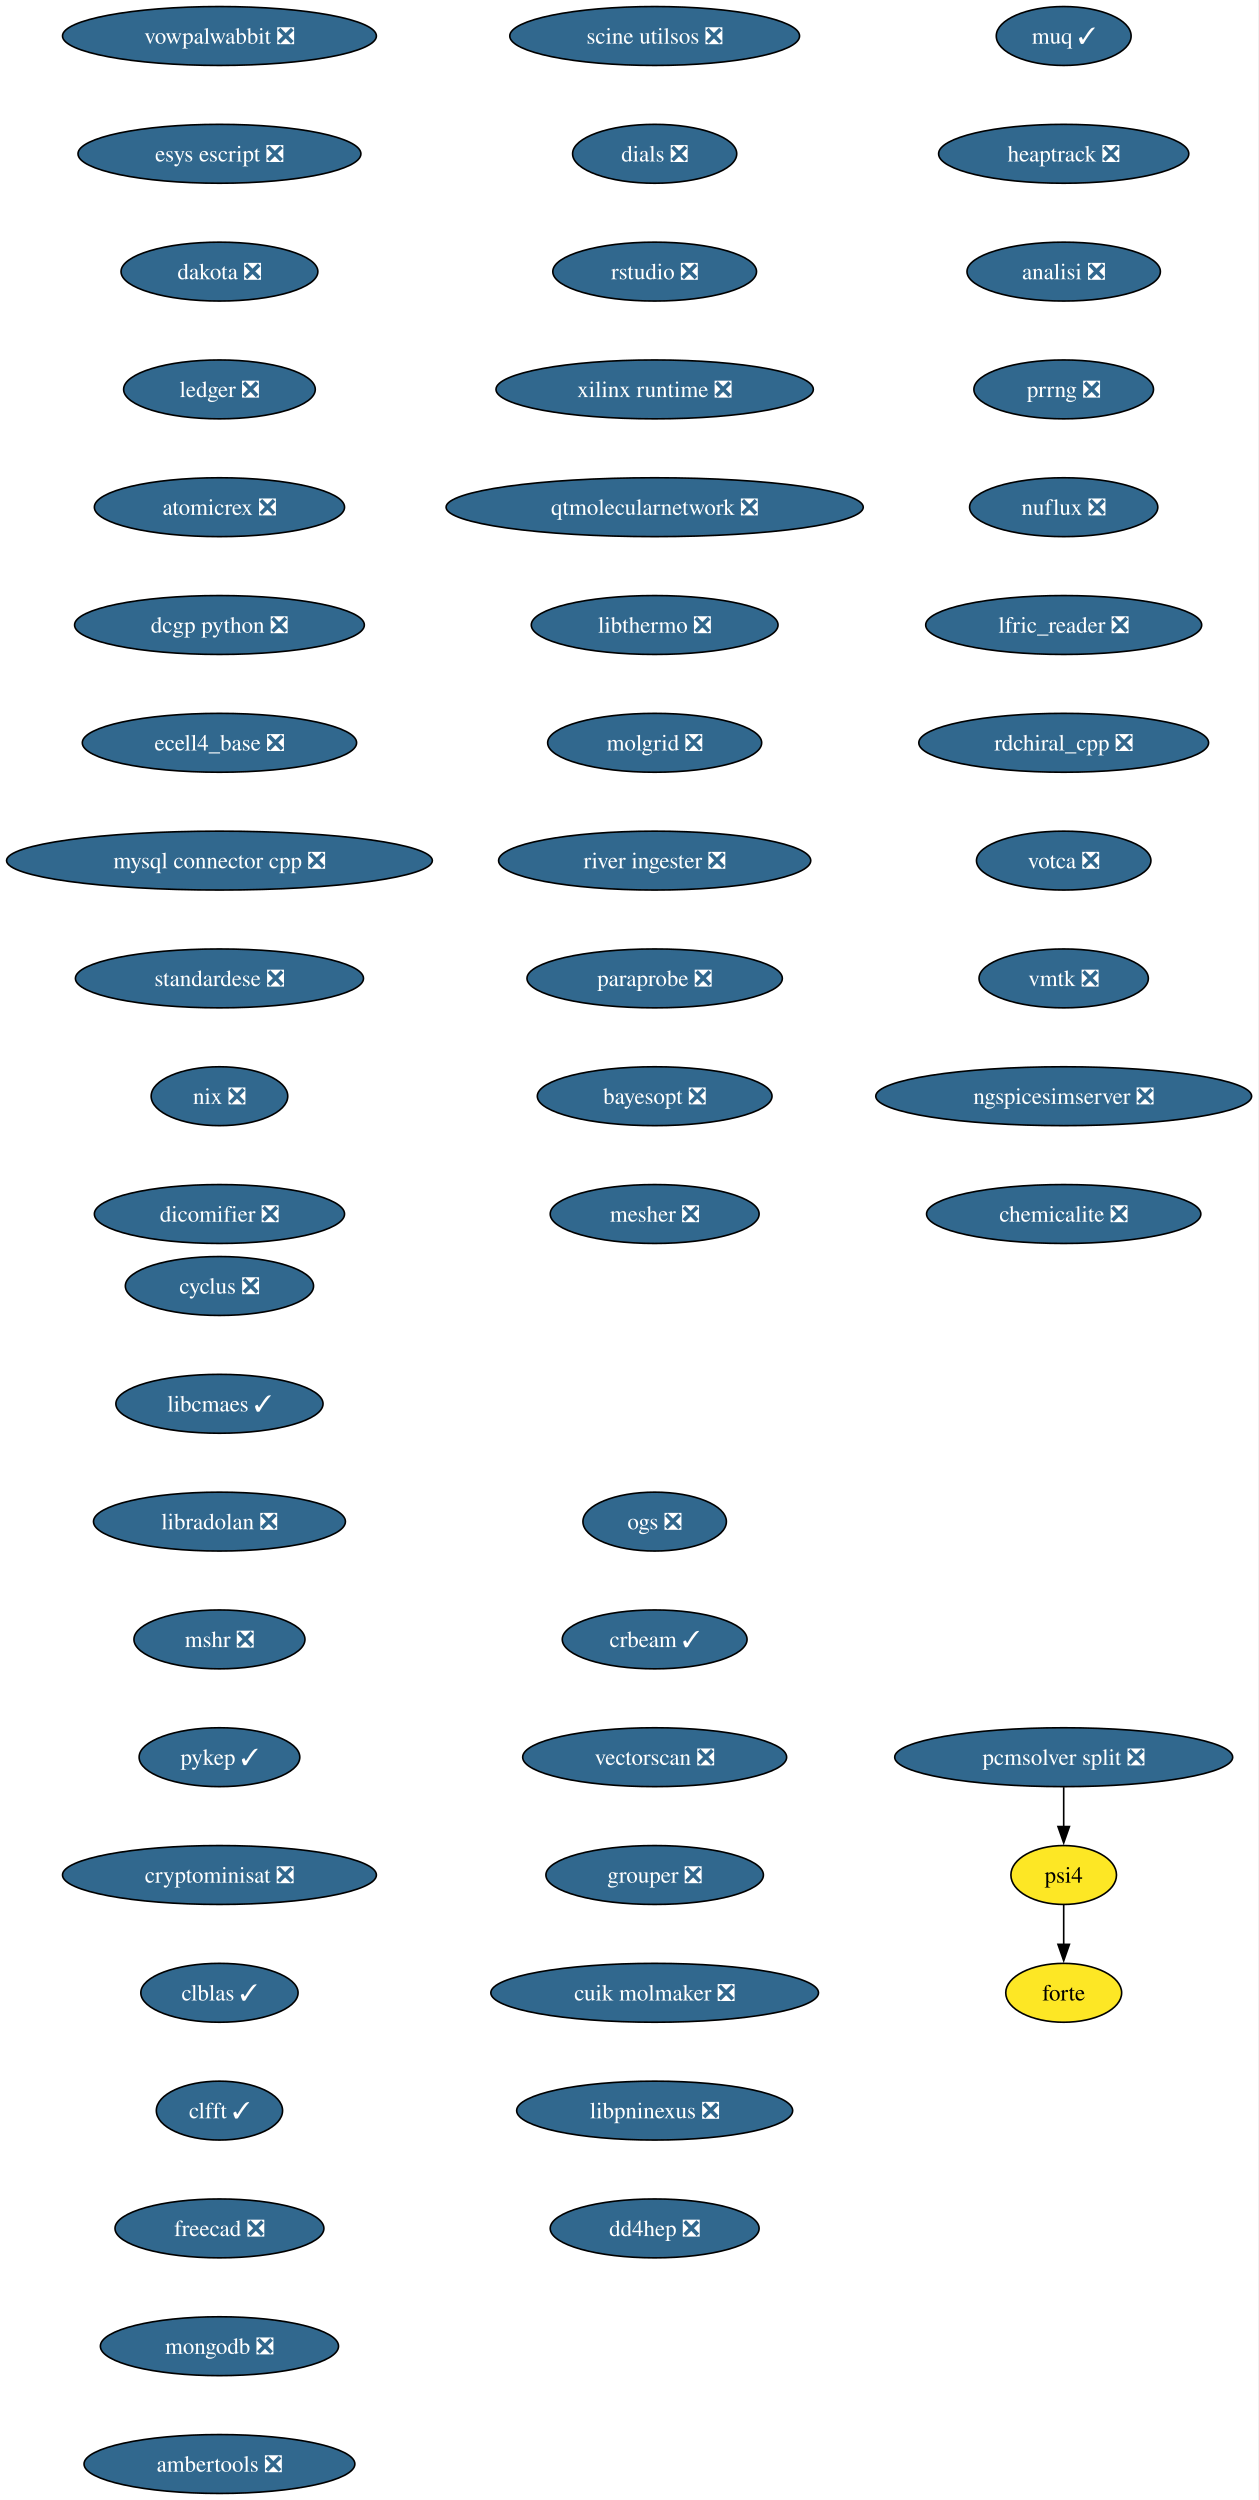
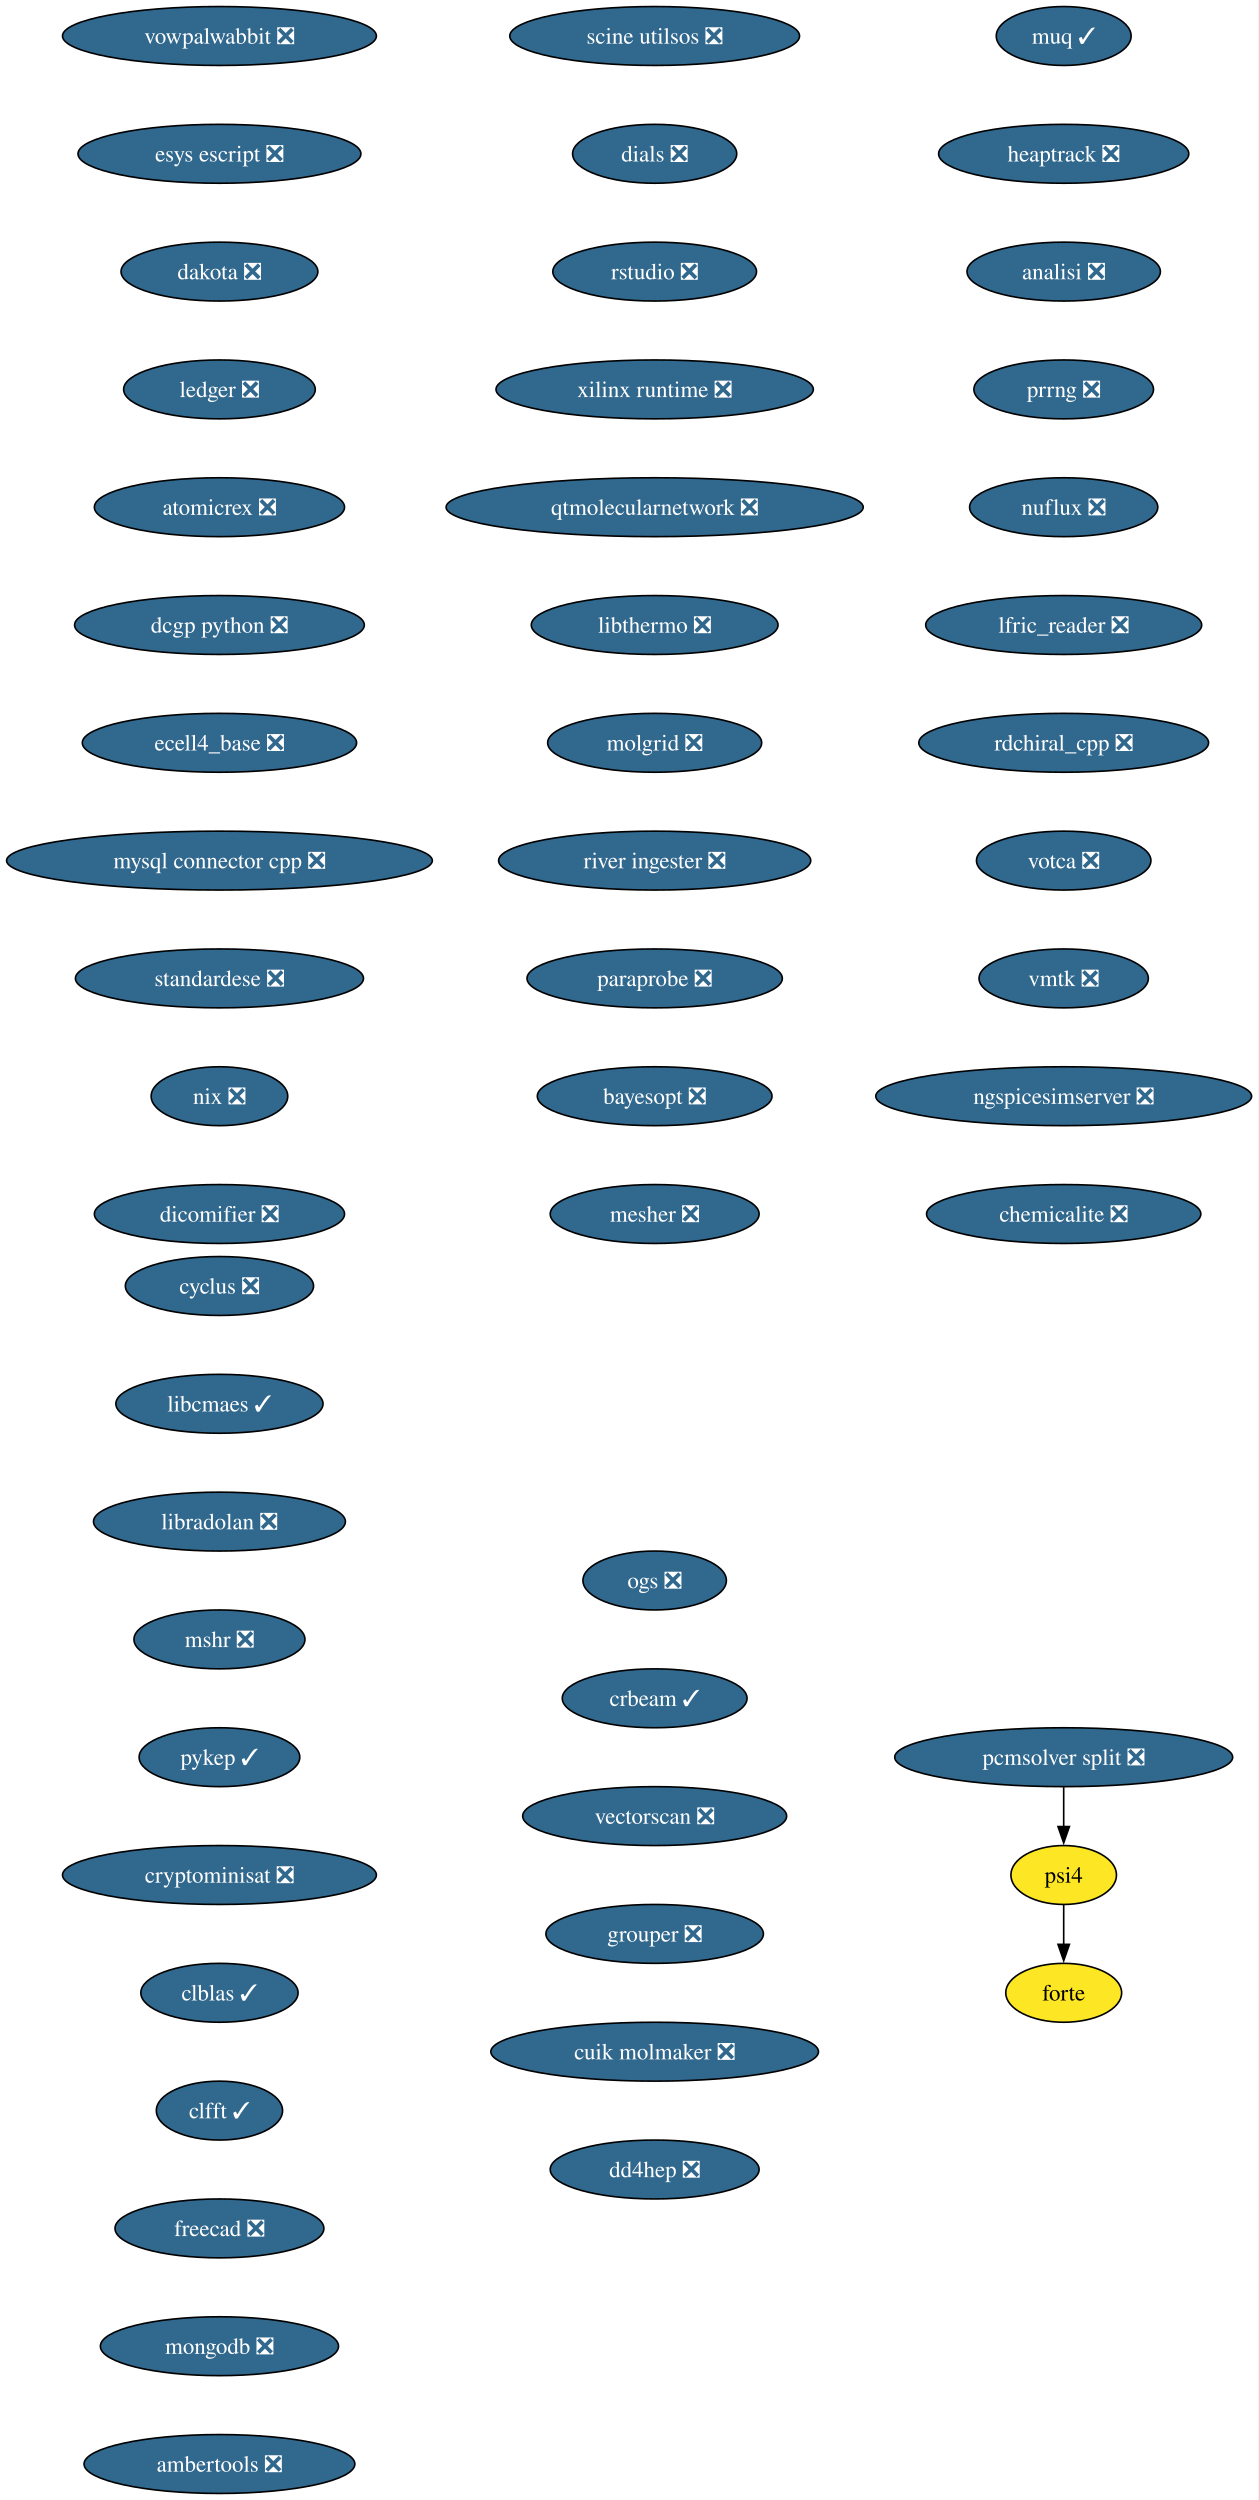
<svg xmlns="http://www.w3.org/2000/svg" xmlns:xlink="http://www.w3.org/1999/xlink" width="769pt" height="1528pt" viewBox="0.00 0.00 769.00 1528.00">
  <g id="graph0" class="graph" transform="scale(1 1) rotate(0) translate(4 1524)">
    <polygon fill="white" stroke="none" points="-4,4 -4,-1524 764.99,-1524 764.99,4 -4,4" />
    <g id="node1" class="node">
      <g id="a_node1">
        <a xlink:href="https://github.com/conda-forge/cyclus-feedstock/pull/108" xlink:title="cyclus ❎">
          <ellipse fill="#31688e" stroke="black" cx="130.13" cy="-738" rx="57.52" ry="18" />
          <text xml:space="preserve" text-anchor="middle" x="130.13" y="-733.33" font-family="Times,serif" font-size="14.00" fill="white">cyclus ❎</text>
        </a>
      </g>
    </g>
    <g id="node2" class="node">
      <g id="a_node2">
        <a xlink:href="https://github.com/conda-forge/libcmaes-feedstock/pull/51" xlink:title="libcmaes ✓">
          <ellipse fill="#31688e" stroke="black" cx="130.13" cy="-666" rx="63.31" ry="18" />
          <text xml:space="preserve" text-anchor="middle" x="130.13" y="-661.33" font-family="Times,serif" font-size="14.00" fill="white">libcmaes ✓</text>
        </a>
      </g>
    </g>
    <g id="node3" class="node">
      <g id="a_node3">
        <a xlink:href="https://github.com/conda-forge/libradolan-feedstock/pull/29" xlink:title="libradolan ❎">
          <ellipse fill="#31688e" stroke="black" cx="130.13" cy="-594" rx="76.99" ry="18" />
          <text xml:space="preserve" text-anchor="middle" x="130.13" y="-589.33" font-family="Times,serif" font-size="14.00" fill="white">libradolan ❎</text>
        </a>
      </g>
    </g>
    <g id="node4" class="node">
      <g id="a_node4">
        <a xlink:href="https://github.com/conda-forge/mshr-feedstock/pull/40" xlink:title="mshr ❎">
          <ellipse fill="#31688e" stroke="black" cx="130.13" cy="-522" rx="52.26" ry="18" />
          <text xml:space="preserve" text-anchor="middle" x="130.13" y="-517.33" font-family="Times,serif" font-size="14.00" fill="white">mshr ❎</text>
        </a>
      </g>
    </g>
    <g id="node5" class="node">
      <g id="a_node5">
        <a xlink:href="https://github.com/conda-forge/pykep-feedstock/pull/54" xlink:title="pykep ✓">
          <ellipse fill="#31688e" stroke="black" cx="130.13" cy="-450" rx="49.1" ry="18" />
          <text xml:space="preserve" text-anchor="middle" x="130.13" y="-445.32" font-family="Times,serif" font-size="14.00" fill="white">pykep ✓</text>
        </a>
      </g>
    </g>
    <g id="node6" class="node">
      <g id="a_node6">
        <a xlink:href="https://github.com/conda-forge/cryptominisat-feedstock/pull/63" xlink:title="cryptominisat ❎">
          <ellipse fill="#31688e" stroke="black" cx="130.13" cy="-378" rx="95.93" ry="18" />
          <text xml:space="preserve" text-anchor="middle" x="130.13" y="-373.32" font-family="Times,serif" font-size="14.00" fill="white">cryptominisat ❎</text>
        </a>
      </g>
    </g>
    <g id="node7" class="node">
      <g id="a_node7">
        <a xlink:href="https://github.com/conda-forge/clblas-feedstock/pull/15" xlink:title="clblas ✓">
          <ellipse fill="#31688e" stroke="black" cx="130.13" cy="-306" rx="48.05" ry="18" />
          <text xml:space="preserve" text-anchor="middle" x="130.13" y="-301.32" font-family="Times,serif" font-size="14.00" fill="white">clblas ✓</text>
        </a>
      </g>
    </g>
    <g id="node8" class="node">
      <g id="a_node8">
        <a xlink:href="https://github.com/conda-forge/clfft-feedstock/pull/20" xlink:title="clfft ✓">
          <ellipse fill="#31688e" stroke="black" cx="130.13" cy="-234" rx="38.58" ry="18" />
          <text xml:space="preserve" text-anchor="middle" x="130.13" y="-229.32" font-family="Times,serif" font-size="14.00" fill="white">clfft ✓</text>
        </a>
      </g>
    </g>
    <g id="node9" class="node">
      <g id="a_node9">
        <a xlink:href="https://github.com/conda-forge/freecad-feedstock/pull/145" xlink:title="freecad ❎">
          <ellipse fill="#31688e" stroke="black" cx="130.13" cy="-162" rx="63.84" ry="18" />
          <text xml:space="preserve" text-anchor="middle" x="130.13" y="-157.32" font-family="Times,serif" font-size="14.00" fill="white">freecad ❎</text>
        </a>
      </g>
    </g>
    <g id="node10" class="node">
      <g id="a_node10">
        <a xlink:href="https://github.com/conda-forge/mongodb-feedstock/pull/106" xlink:title="mongodb ❎">
          <ellipse fill="#31688e" stroke="black" cx="130.13" cy="-90" rx="72.78" ry="18" />
          <text xml:space="preserve" text-anchor="middle" x="130.13" y="-85.33" font-family="Times,serif" font-size="14.00" fill="white">mongodb ❎</text>
        </a>
      </g>
    </g>
    <g id="node11" class="node">
      <g id="a_node11">
        <a xlink:href="https://github.com/conda-forge/ambertools-feedstock/pull/180" xlink:title="ambertools ❎">
          <ellipse fill="#31688e" stroke="black" cx="130.13" cy="-18" rx="82.77" ry="18" />
          <text xml:space="preserve" text-anchor="middle" x="130.13" y="-13.32" font-family="Times,serif" font-size="14.00" fill="white">ambertools ❎</text>
        </a>
      </g>
    </g>
    <g id="node12" class="node">
      <g id="a_node12">
        <a xlink:href="https://github.com/conda-forge/vowpalwabbit-feedstock/pull/91" xlink:title="vowpalwabbit ❎">
          <ellipse fill="#31688e" stroke="black" cx="130.13" cy="-1502" rx="95.93" ry="18" />
          <text xml:space="preserve" text-anchor="middle" x="130.13" y="-1497.32" font-family="Times,serif" font-size="14.00" fill="white">vowpalwabbit ❎</text>
        </a>
      </g>
    </g>
    <g id="node13" class="node">
      <g id="a_node13">
        <a xlink:href="https://github.com/conda-forge/esys-escript-feedstock/pull/81" xlink:title="esys escript ❎">
          <ellipse fill="#31688e" stroke="black" cx="130.13" cy="-1430" rx="86.46" ry="18" />
          <text xml:space="preserve" text-anchor="middle" x="130.13" y="-1425.32" font-family="Times,serif" font-size="14.00" fill="white">esys escript ❎</text>
        </a>
      </g>
    </g>
    <g id="node14" class="node">
      <g id="a_node14">
        <a xlink:href="https://github.com/conda-forge/dakota-feedstock/pull/58" xlink:title="dakota ❎">
          <ellipse fill="#31688e" stroke="black" cx="130.13" cy="-1358" rx="60.15" ry="18" />
          <text xml:space="preserve" text-anchor="middle" x="130.13" y="-1353.32" font-family="Times,serif" font-size="14.00" fill="white">dakota ❎</text>
        </a>
      </g>
    </g>
    <g id="node15" class="node">
      <g id="a_node15">
        <a xlink:href="https://github.com/conda-forge/ledger-feedstock/pull/43" xlink:title="ledger ❎">
          <ellipse fill="#31688e" stroke="black" cx="130.13" cy="-1286" rx="58.57" ry="18" />
          <text xml:space="preserve" text-anchor="middle" x="130.13" y="-1281.32" font-family="Times,serif" font-size="14.00" fill="white">ledger ❎</text>
        </a>
      </g>
    </g>
    <g id="node16" class="node">
      <g id="a_node16">
        <a xlink:href="https://github.com/conda-forge/atomicrex-feedstock/pull/40" xlink:title="atomicrex ❎">
          <ellipse fill="#31688e" stroke="black" cx="130.13" cy="-1214" rx="76.46" ry="18" />
          <text xml:space="preserve" text-anchor="middle" x="130.13" y="-1209.32" font-family="Times,serif" font-size="14.00" fill="white">atomicrex ❎</text>
        </a>
      </g>
    </g>
    <g id="node17" class="node">
      <g id="a_node17">
        <a xlink:href="https://github.com/conda-forge/dcgp-python-feedstock/pull/31" xlink:title="dcgp python ❎">
          <ellipse fill="#31688e" stroke="black" cx="130.13" cy="-1142" rx="88.56" ry="18" />
          <text xml:space="preserve" text-anchor="middle" x="130.13" y="-1137.33" font-family="Times,serif" font-size="14.00" fill="white">dcgp python ❎</text>
        </a>
      </g>
    </g>
    <g id="node18" class="node">
      <g id="a_node18">
        <a xlink:href="https://github.com/conda-forge/ecell4_base-feedstock/pull/35" xlink:title="ecell4_base ❎">
          <ellipse fill="#31688e" stroke="black" cx="130.13" cy="-1070" rx="83.83" ry="18" />
          <text xml:space="preserve" text-anchor="middle" x="130.13" y="-1065.33" font-family="Times,serif" font-size="14.00" fill="white">ecell4_base ❎</text>
        </a>
      </g>
    </g>
    <g id="node19" class="node">
      <g id="a_node19">
        <a xlink:href="https://github.com/conda-forge/mysql-connector-cpp-feedstock/pull/38" xlink:title="mysql connector cpp ❎">
          <ellipse fill="#31688e" stroke="black" cx="130.13" cy="-998" rx="130.13" ry="18" />
          <text xml:space="preserve" text-anchor="middle" x="130.13" y="-993.33" font-family="Times,serif" font-size="14.00" fill="white">mysql connector cpp ❎</text>
        </a>
      </g>
    </g>
    <g id="node20" class="node">
      <g id="a_node20">
        <a xlink:href="https://github.com/conda-forge/standardese-feedstock/pull/13" xlink:title="standardese ❎">
          <ellipse fill="#31688e" stroke="black" cx="130.13" cy="-926" rx="88.04" ry="18" />
          <text xml:space="preserve" text-anchor="middle" x="130.13" y="-921.33" font-family="Times,serif" font-size="14.00" fill="white">standardese ❎</text>
        </a>
      </g>
    </g>
    <g id="node21" class="node">
      <g id="a_node21">
        <a xlink:href="https://github.com/conda-forge/nix-feedstock/pull/30" xlink:title="nix ❎">
          <ellipse fill="#31688e" stroke="black" cx="130.13" cy="-854" rx="41.74" ry="18" />
          <text xml:space="preserve" text-anchor="middle" x="130.13" y="-849.33" font-family="Times,serif" font-size="14.00" fill="white">nix ❎</text>
        </a>
      </g>
    </g>
    <g id="node22" class="node">
      <g id="a_node22">
        <a xlink:href="https://github.com/conda-forge/dicomifier-feedstock/pull/31" xlink:title="dicomifier ❎">
          <ellipse fill="#31688e" stroke="black" cx="130.13" cy="-782" rx="76.46" ry="18" />
          <text xml:space="preserve" text-anchor="middle" x="130.13" y="-777.33" font-family="Times,serif" font-size="14.00" fill="white">dicomifier ❎</text>
        </a>
      </g>
    </g>
    <g id="node23" class="node">
      <g id="a_node23">
        <a xlink:href="https://github.com/conda-forge/muq-feedstock/pull/59" xlink:title="muq ✓">
          <ellipse fill="#31688e" stroke="black" cx="646.13" cy="-1502" rx="41.21" ry="18" />
          <text xml:space="preserve" text-anchor="middle" x="646.13" y="-1497.32" font-family="Times,serif" font-size="14.00" fill="white">muq ✓</text>
        </a>
      </g>
    </g>
    <g id="node24" class="node">
      <g id="a_node24">
        <a xlink:href="https://github.com/conda-forge/heaptrack-feedstock/pull/20" xlink:title="heaptrack ❎">
          <ellipse fill="#31688e" stroke="black" cx="646.13" cy="-1430" rx="76.46" ry="18" />
          <text xml:space="preserve" text-anchor="middle" x="646.13" y="-1425.32" font-family="Times,serif" font-size="14.00" fill="white">heaptrack ❎</text>
        </a>
      </g>
    </g>
    <g id="node25" class="node">
      <g id="a_node25">
        <a xlink:href="https://github.com/conda-forge/analisi-feedstock/pull/37" xlink:title="analisi ❎">
          <ellipse fill="#31688e" stroke="black" cx="646.13" cy="-1358" rx="59.1" ry="18" />
          <text xml:space="preserve" text-anchor="middle" x="646.13" y="-1353.32" font-family="Times,serif" font-size="14.00" fill="white">analisi ❎</text>
        </a>
      </g>
    </g>
    <g id="node26" class="node">
      <g id="a_node26">
        <a xlink:href="https://github.com/conda-forge/prrng-feedstock/pull/68" xlink:title="prrng ❎">
          <ellipse fill="#31688e" stroke="black" cx="646.13" cy="-1286" rx="54.89" ry="18" />
          <text xml:space="preserve" text-anchor="middle" x="646.13" y="-1281.32" font-family="Times,serif" font-size="14.00" fill="white">prrng ❎</text>
        </a>
      </g>
    </g>
    <g id="node27" class="node">
      <g id="a_node27">
        <a xlink:href="https://github.com/conda-forge/nuflux-feedstock/pull/41" xlink:title="nuflux ❎">
          <ellipse fill="#31688e" stroke="black" cx="646.13" cy="-1214" rx="57.52" ry="18" />
          <text xml:space="preserve" text-anchor="middle" x="646.13" y="-1209.32" font-family="Times,serif" font-size="14.00" fill="white">nuflux ❎</text>
        </a>
      </g>
    </g>
    <g id="node28" class="node">
      <g id="a_node28">
        <a xlink:href="https://github.com/conda-forge/lfric_reader-feedstock/pull/21" xlink:title="lfric_reader ❎">
          <ellipse fill="#31688e" stroke="black" cx="646.13" cy="-1142" rx="84.35" ry="18" />
          <text xml:space="preserve" text-anchor="middle" x="646.13" y="-1137.33" font-family="Times,serif" font-size="14.00" fill="white">lfric_reader ❎</text>
        </a>
      </g>
    </g>
    <g id="node29" class="node">
      <g id="a_node29">
        <a xlink:href="https://github.com/conda-forge/rdchiral_cpp-feedstock/pull/20" xlink:title="rdchiral_cpp ❎">
          <ellipse fill="#31688e" stroke="black" cx="646.13" cy="-1070" rx="88.56" ry="18" />
          <text xml:space="preserve" text-anchor="middle" x="646.13" y="-1065.33" font-family="Times,serif" font-size="14.00" fill="white">rdchiral_cpp ❎</text>
        </a>
      </g>
    </g>
    <g id="node30" class="node">
      <g id="a_node30">
        <a xlink:href="https://github.com/conda-forge/votca-feedstock/pull/30" xlink:title="votca ❎">
          <ellipse fill="#31688e" stroke="black" cx="646.13" cy="-998" rx="53.31" ry="18" />
          <text xml:space="preserve" text-anchor="middle" x="646.13" y="-993.33" font-family="Times,serif" font-size="14.00" fill="white">votca ❎</text>
        </a>
      </g>
    </g>
    <g id="node31" class="node">
      <g id="a_node31">
        <a xlink:href="https://github.com/conda-forge/vmtk-feedstock/pull/33" xlink:title="vmtk ❎">
          <ellipse fill="#31688e" stroke="black" cx="646.13" cy="-926" rx="51.74" ry="18" />
          <text xml:space="preserve" text-anchor="middle" x="646.13" y="-921.33" font-family="Times,serif" font-size="14.00" fill="white">vmtk ❎</text>
        </a>
      </g>
    </g>
    <g id="node32" class="node">
      <g id="a_node32">
        <a xlink:href="https://github.com/conda-forge/ngspicesimserver-feedstock/pull/18" xlink:title="ngspicesimserver ❎">
          <ellipse fill="#31688e" stroke="black" cx="646.13" cy="-854" rx="114.87" ry="18" />
          <text xml:space="preserve" text-anchor="middle" x="646.13" y="-849.33" font-family="Times,serif" font-size="14.00" fill="white">ngspicesimserver ❎</text>
        </a>
      </g>
    </g>
    <g id="node33" class="node">
      <g id="a_node33">
        <a xlink:href="https://github.com/conda-forge/chemicalite-feedstock/pull/31" xlink:title="chemicalite ❎">
          <ellipse fill="#31688e" stroke="black" cx="646.13" cy="-782" rx="83.83" ry="18" />
          <text xml:space="preserve" text-anchor="middle" x="646.13" y="-777.33" font-family="Times,serif" font-size="14.00" fill="white">chemicalite ❎</text>
        </a>
      </g>
    </g>
    <g id="node34" class="node">
      <g id="a_node34">
        <a xlink:href="https://github.com/conda-forge/scine-utilsos-feedstock/pull/17" xlink:title="scine utilsos ❎">
          <ellipse fill="#31688e" stroke="black" cx="396.13" cy="-1502" rx="88.56" ry="18" />
          <text xml:space="preserve" text-anchor="middle" x="396.13" y="-1497.32" font-family="Times,serif" font-size="14.00" fill="white">scine utilsos ❎</text>
        </a>
      </g>
    </g>
    <g id="node35" class="node">
      <g id="a_node35">
        <a xlink:href="https://github.com/conda-forge/dials-feedstock/pull/59" xlink:title="dials ❎">
          <ellipse fill="#31688e" stroke="black" cx="396.13" cy="-1430" rx="50.16" ry="18" />
          <text xml:space="preserve" text-anchor="middle" x="396.13" y="-1425.32" font-family="Times,serif" font-size="14.00" fill="white">dials ❎</text>
        </a>
      </g>
    </g>
    <g id="node36" class="node">
      <g id="a_node36">
        <a xlink:href="https://github.com/conda-forge/rstudio-feedstock/pull/44" xlink:title="rstudio ❎">
          <ellipse fill="#31688e" stroke="black" cx="396.13" cy="-1358" rx="62.26" ry="18" />
          <text xml:space="preserve" text-anchor="middle" x="396.13" y="-1353.32" font-family="Times,serif" font-size="14.00" fill="white">rstudio ❎</text>
        </a>
      </g>
    </g>
    <g id="node37" class="node">
      <g id="a_node37">
        <a xlink:href="https://github.com/conda-forge/xilinx-runtime-feedstock/pull/42" xlink:title="xilinx runtime ❎">
          <ellipse fill="#31688e" stroke="black" cx="396.13" cy="-1286" rx="96.98" ry="18" />
          <text xml:space="preserve" text-anchor="middle" x="396.13" y="-1281.32" font-family="Times,serif" font-size="14.00" fill="white">xilinx runtime ❎</text>
        </a>
      </g>
    </g>
    <g id="node38" class="node">
      <g id="a_node38">
        <a xlink:href="https://github.com/conda-forge/qtmolecularnetwork-feedstock/pull/26" xlink:title="qtmolecularnetwork ❎">
          <ellipse fill="#31688e" stroke="black" cx="396.13" cy="-1214" rx="127.49" ry="18" />
          <text xml:space="preserve" text-anchor="middle" x="396.13" y="-1209.32" font-family="Times,serif" font-size="14.00" fill="white">qtmolecularnetwork ❎</text>
        </a>
      </g>
    </g>
    <g id="node39" class="node">
      <g id="a_node39">
        <a xlink:href="https://github.com/conda-forge/libthermo-feedstock/pull/21" xlink:title="libthermo ❎">
          <ellipse fill="#31688e" stroke="black" cx="396.13" cy="-1142" rx="75.41" ry="18" />
          <text xml:space="preserve" text-anchor="middle" x="396.13" y="-1137.33" font-family="Times,serif" font-size="14.00" fill="white">libthermo ❎</text>
        </a>
      </g>
    </g>
    <g id="node40" class="node">
      <g id="a_node40">
        <a xlink:href="https://github.com/conda-forge/molgrid-feedstock/pull/21" xlink:title="molgrid ❎">
          <ellipse fill="#31688e" stroke="black" cx="396.13" cy="-1070" rx="65.41" ry="18" />
          <text xml:space="preserve" text-anchor="middle" x="396.13" y="-1065.33" font-family="Times,serif" font-size="14.00" fill="white">molgrid ❎</text>
        </a>
      </g>
    </g>
    <g id="node41" class="node">
      <g id="a_node41">
        <a xlink:href="https://github.com/conda-forge/river-ingester-feedstock/pull/36" xlink:title="river ingester ❎">
          <ellipse fill="#31688e" stroke="black" cx="396.13" cy="-998" rx="95.4" ry="18" />
          <text xml:space="preserve" text-anchor="middle" x="396.13" y="-993.33" font-family="Times,serif" font-size="14.00" fill="white">river ingester ❎</text>
        </a>
      </g>
    </g>
    <g id="node42" class="node">
      <g id="a_node42">
        <a xlink:href="https://github.com/conda-forge/paraprobe-feedstock/pull/22" xlink:title="paraprobe ❎">
          <ellipse fill="#31688e" stroke="black" cx="396.13" cy="-926" rx="78.04" ry="18" />
          <text xml:space="preserve" text-anchor="middle" x="396.13" y="-921.33" font-family="Times,serif" font-size="14.00" fill="white">paraprobe ❎</text>
        </a>
      </g>
    </g>
    <g id="node43" class="node">
      <g id="a_node43">
        <a xlink:href="https://github.com/conda-forge/bayesopt-feedstock/pull/13" xlink:title="bayesopt ❎">
          <ellipse fill="#31688e" stroke="black" cx="396.13" cy="-854" rx="71.73" ry="18" />
          <text xml:space="preserve" text-anchor="middle" x="396.13" y="-849.33" font-family="Times,serif" font-size="14.00" fill="white">bayesopt ❎</text>
        </a>
      </g>
    </g>
    <g id="node47" class="node">
      <g id="a_node47">
        <a xlink:href="https://github.com/conda-forge/mesher-feedstock/pull/20" xlink:title="mesher ❎">
          <ellipse fill="#31688e" stroke="black" cx="396.13" cy="-782" rx="63.84" ry="18" />
          <text xml:space="preserve" text-anchor="middle" x="396.13" y="-777.33" font-family="Times,serif" font-size="14.00" fill="white">mesher ❎</text>
        </a>
      </g>
    </g>
    <g id="node44" class="node">
      <g id="a_node44">
        <a xlink:href="https://github.com/conda-forge/psi4-feedstock" xlink:title="psi4">
          <ellipse fill="#fde725" stroke="black" cx="646.13" cy="-378" rx="32.27" ry="18" />
          <text xml:space="preserve" text-anchor="middle" x="646.13" y="-373.32" font-family="Times,serif" font-size="14.00">psi4</text>
        </a>
      </g>
    </g>
    <g id="node45" class="node">
      <g id="a_node45">
        <a xlink:href="https://github.com/conda-forge/forte-feedstock" xlink:title="forte">
          <ellipse fill="#fde725" stroke="black" cx="646.13" cy="-306" rx="35.42" ry="18" />
          <text xml:space="preserve" text-anchor="middle" x="646.13" y="-301.32" font-family="Times,serif" font-size="14.00">forte</text>
        </a>
      </g>
    </g>
    <g id="edge40" class="edge">
      <path fill="none" stroke="black" d="M646.13,-359.7C646.13,-352.41 646.13,-343.73 646.13,-335.54" />
      <polygon fill="black" stroke="black" points="649.63,-335.62 646.13,-325.62 642.63,-335.62 649.63,-335.62" />
    </g>
    <g id="node46" class="node">
      <g id="a_node46">
        <a xlink:href="https://github.com/conda-forge/pcmsolver-split-feedstock/pull/32" xlink:title="pcmsolver split ❎">
          <ellipse fill="#31688e" stroke="black" cx="646.13" cy="-450" rx="103.29" ry="18" />
          <text xml:space="preserve" text-anchor="middle" x="646.13" y="-445.32" font-family="Times,serif" font-size="14.00" fill="white">pcmsolver split ❎</text>
        </a>
      </g>
    </g>
    <g id="edge41" class="edge">
      <path fill="none" stroke="black" d="M646.13,-431.7C646.13,-424.41 646.13,-415.73 646.13,-407.54" />
      <polygon fill="black" stroke="black" points="649.63,-407.62 646.13,-397.62 642.63,-407.62 649.63,-407.62" />
    </g>
    <g id="node48" class="node">
      <g id="a_node48">
        <a xlink:href="https://github.com/conda-forge/ogs-feedstock/pull/26" xlink:title="ogs ❎">
-           <ellipse fill="#31688e" stroke="black" cx="396.13" cy="-594" rx="43.84" ry="18" />
-           <text xml:space="preserve" text-anchor="middle" x="396.13" y="-589.33" font-family="Times,serif" font-size="14.00" fill="white">ogs ❎</text>
+           <ellipse fill="#31688e" stroke="black" cx="396.13" cy="-558" rx="43.84" ry="18" />
+           <text xml:space="preserve" text-anchor="middle" x="396.13" y="-553.33" font-family="Times,serif" font-size="14.00" fill="white">ogs ❎</text>
        </a>
      </g>
    </g>
    <g id="node49" class="node">
      <g id="a_node49">
        <a xlink:href="https://github.com/conda-forge/crbeam-feedstock/pull/2" xlink:title="crbeam ✓">
-           <ellipse fill="#31688e" stroke="black" cx="396.13" cy="-522" rx="56.47" ry="18" />
-           <text xml:space="preserve" text-anchor="middle" x="396.13" y="-517.33" font-family="Times,serif" font-size="14.00" fill="white">crbeam ✓</text>
+           <ellipse fill="#31688e" stroke="black" cx="396.13" cy="-486" rx="56.47" ry="18" />
+           <text xml:space="preserve" text-anchor="middle" x="396.13" y="-481.32" font-family="Times,serif" font-size="14.00" fill="white">crbeam ✓</text>
        </a>
      </g>
    </g>
    <g id="node50" class="node">
      <g id="a_node50">
        <a xlink:href="https://github.com/conda-forge/vectorscan-feedstock/pull/3" xlink:title="vectorscan ❎">
-           <ellipse fill="#31688e" stroke="black" cx="396.13" cy="-450" rx="80.67" ry="18" />
-           <text xml:space="preserve" text-anchor="middle" x="396.13" y="-445.32" font-family="Times,serif" font-size="14.00" fill="white">vectorscan ❎</text>
+           <ellipse fill="#31688e" stroke="black" cx="396.13" cy="-414" rx="80.67" ry="18" />
+           <text xml:space="preserve" text-anchor="middle" x="396.13" y="-409.32" font-family="Times,serif" font-size="14.00" fill="white">vectorscan ❎</text>
        </a>
      </g>
    </g>
    <g id="node51" class="node">
      <g id="a_node51">
        <a xlink:href="https://github.com/conda-forge/grouper-feedstock/pull/5" xlink:title="grouper ❎">
-           <ellipse fill="#31688e" stroke="black" cx="396.13" cy="-378" rx="66.47" ry="18" />
-           <text xml:space="preserve" text-anchor="middle" x="396.13" y="-373.32" font-family="Times,serif" font-size="14.00" fill="white">grouper ❎</text>
+           <ellipse fill="#31688e" stroke="black" cx="396.13" cy="-342" rx="66.47" ry="18" />
+           <text xml:space="preserve" text-anchor="middle" x="396.13" y="-337.32" font-family="Times,serif" font-size="14.00" fill="white">grouper ❎</text>
        </a>
      </g>
    </g>
    <g id="node52" class="node">
      <g id="a_node52">
        <a xlink:href="https://github.com/conda-forge/cuik-molmaker-feedstock/pull/2" xlink:title="cuik molmaker ❎">
-           <ellipse fill="#31688e" stroke="black" cx="396.13" cy="-306" rx="100.14" ry="18" />
-           <text xml:space="preserve" text-anchor="middle" x="396.13" y="-301.32" font-family="Times,serif" font-size="14.00" fill="white">cuik molmaker ❎</text>
+           <ellipse fill="#31688e" stroke="black" cx="396.13" cy="-270" rx="100.14" ry="18" />
+           <text xml:space="preserve" text-anchor="middle" x="396.13" y="-265.32" font-family="Times,serif" font-size="14.00" fill="white">cuik molmaker ❎</text>
        </a>
      </g>
    </g>
    <g id="node53" class="node">
      <g id="a_node53">
-         <a xlink:href="https://github.com/conda-forge/libpninexus-feedstock/pull/4" xlink:title="libpninexus ❎">
-           <ellipse fill="#31688e" stroke="black" cx="396.13" cy="-234" rx="84.35" ry="18" />
-           <text xml:space="preserve" text-anchor="middle" x="396.13" y="-229.32" font-family="Times,serif" font-size="14.00" fill="white">libpninexus ❎</text>
-         </a>
-       </g>
-     </g>
-     <g id="node54" class="node">
-       <g id="a_node54">
        <a xlink:href="https://github.com/conda-forge/dd4hep-feedstock/pull/1" xlink:title="dd4hep ❎">
-           <ellipse fill="#31688e" stroke="black" cx="396.13" cy="-162" rx="63.84" ry="18" />
-           <text xml:space="preserve" text-anchor="middle" x="396.13" y="-157.32" font-family="Times,serif" font-size="14.00" fill="white">dd4hep ❎</text>
+           <ellipse fill="#31688e" stroke="black" cx="396.13" cy="-198" rx="63.84" ry="18" />
+           <text xml:space="preserve" text-anchor="middle" x="396.13" y="-193.32" font-family="Times,serif" font-size="14.00" fill="white">dd4hep ❎</text>
        </a>
      </g>
    </g>
  </g>
</svg>
